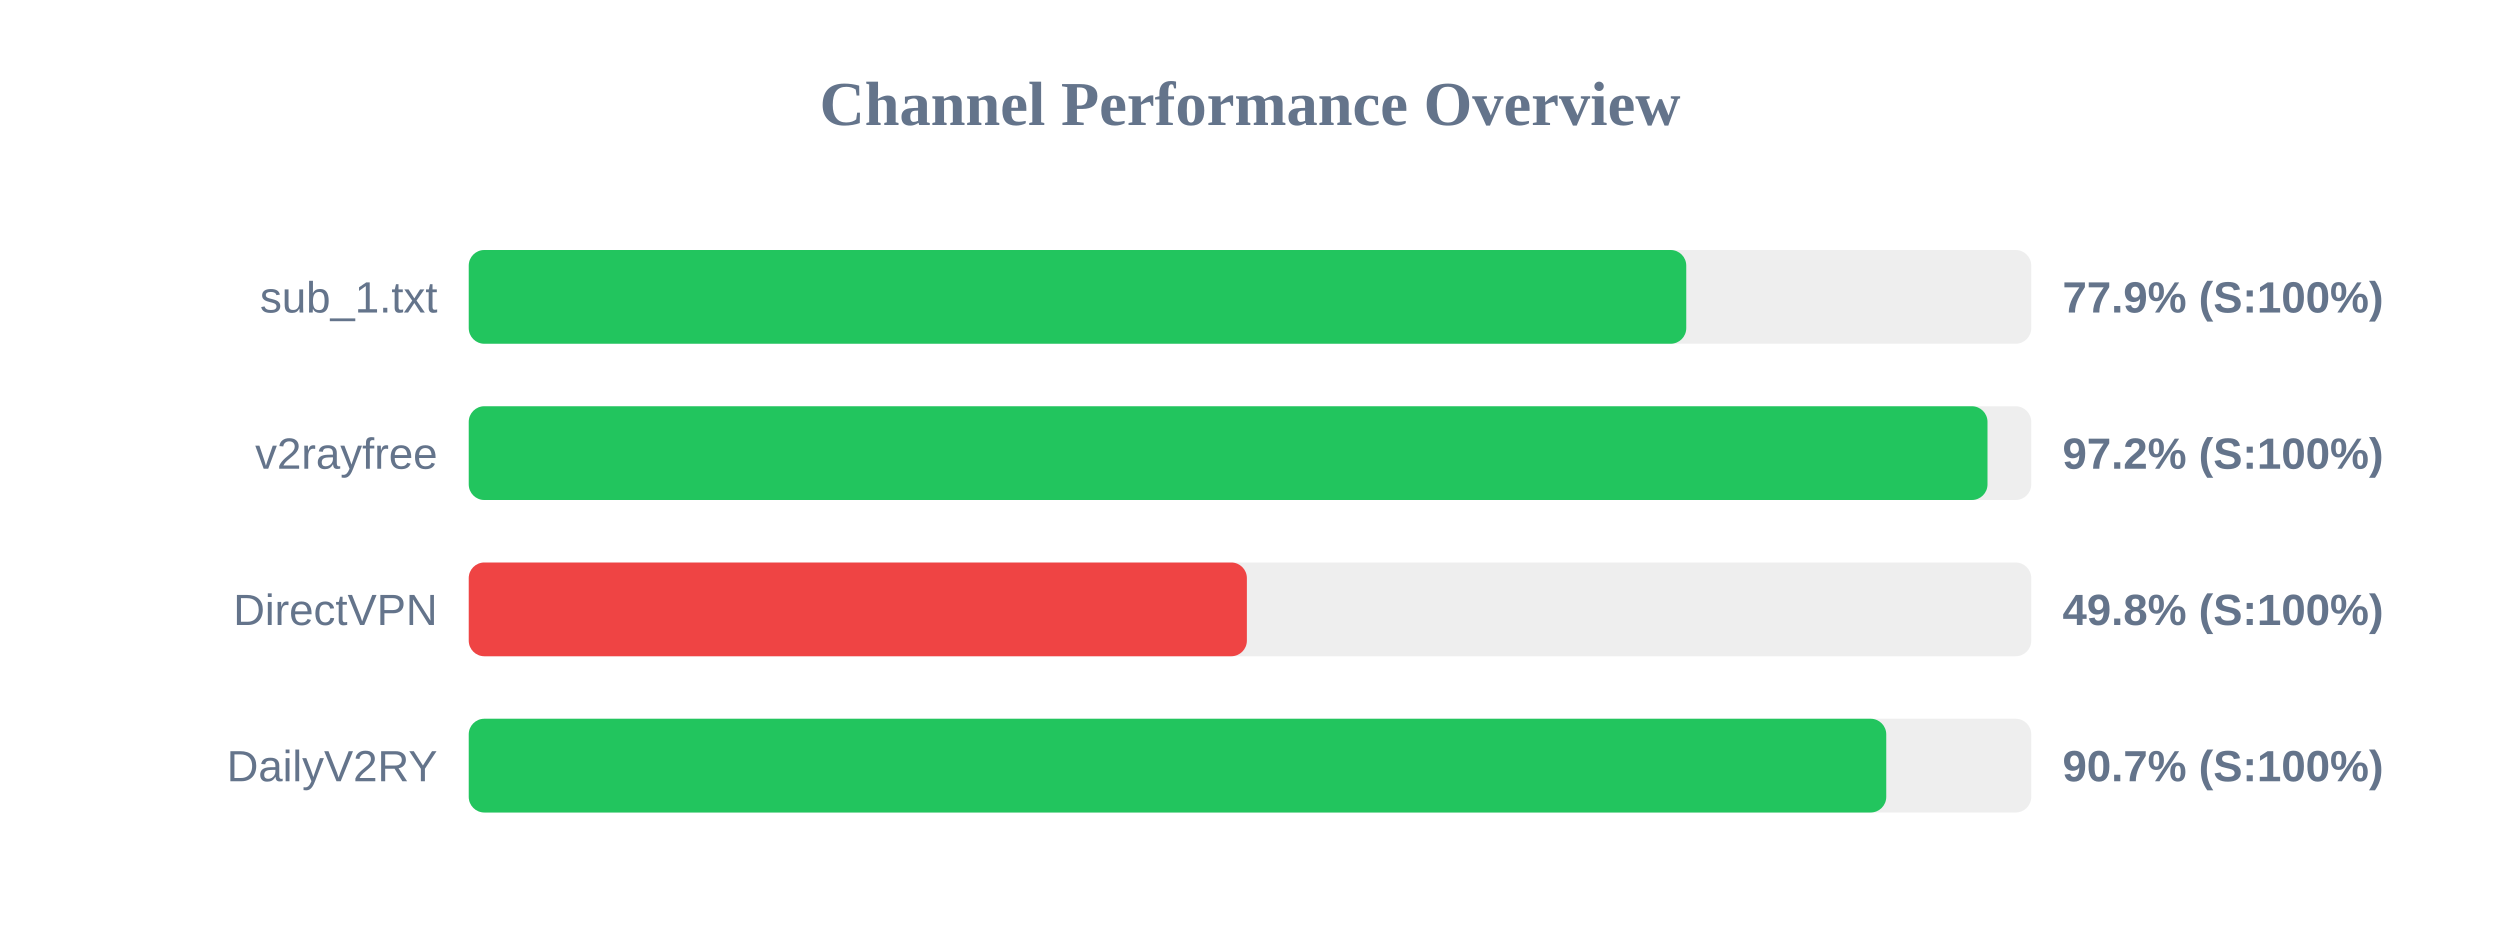
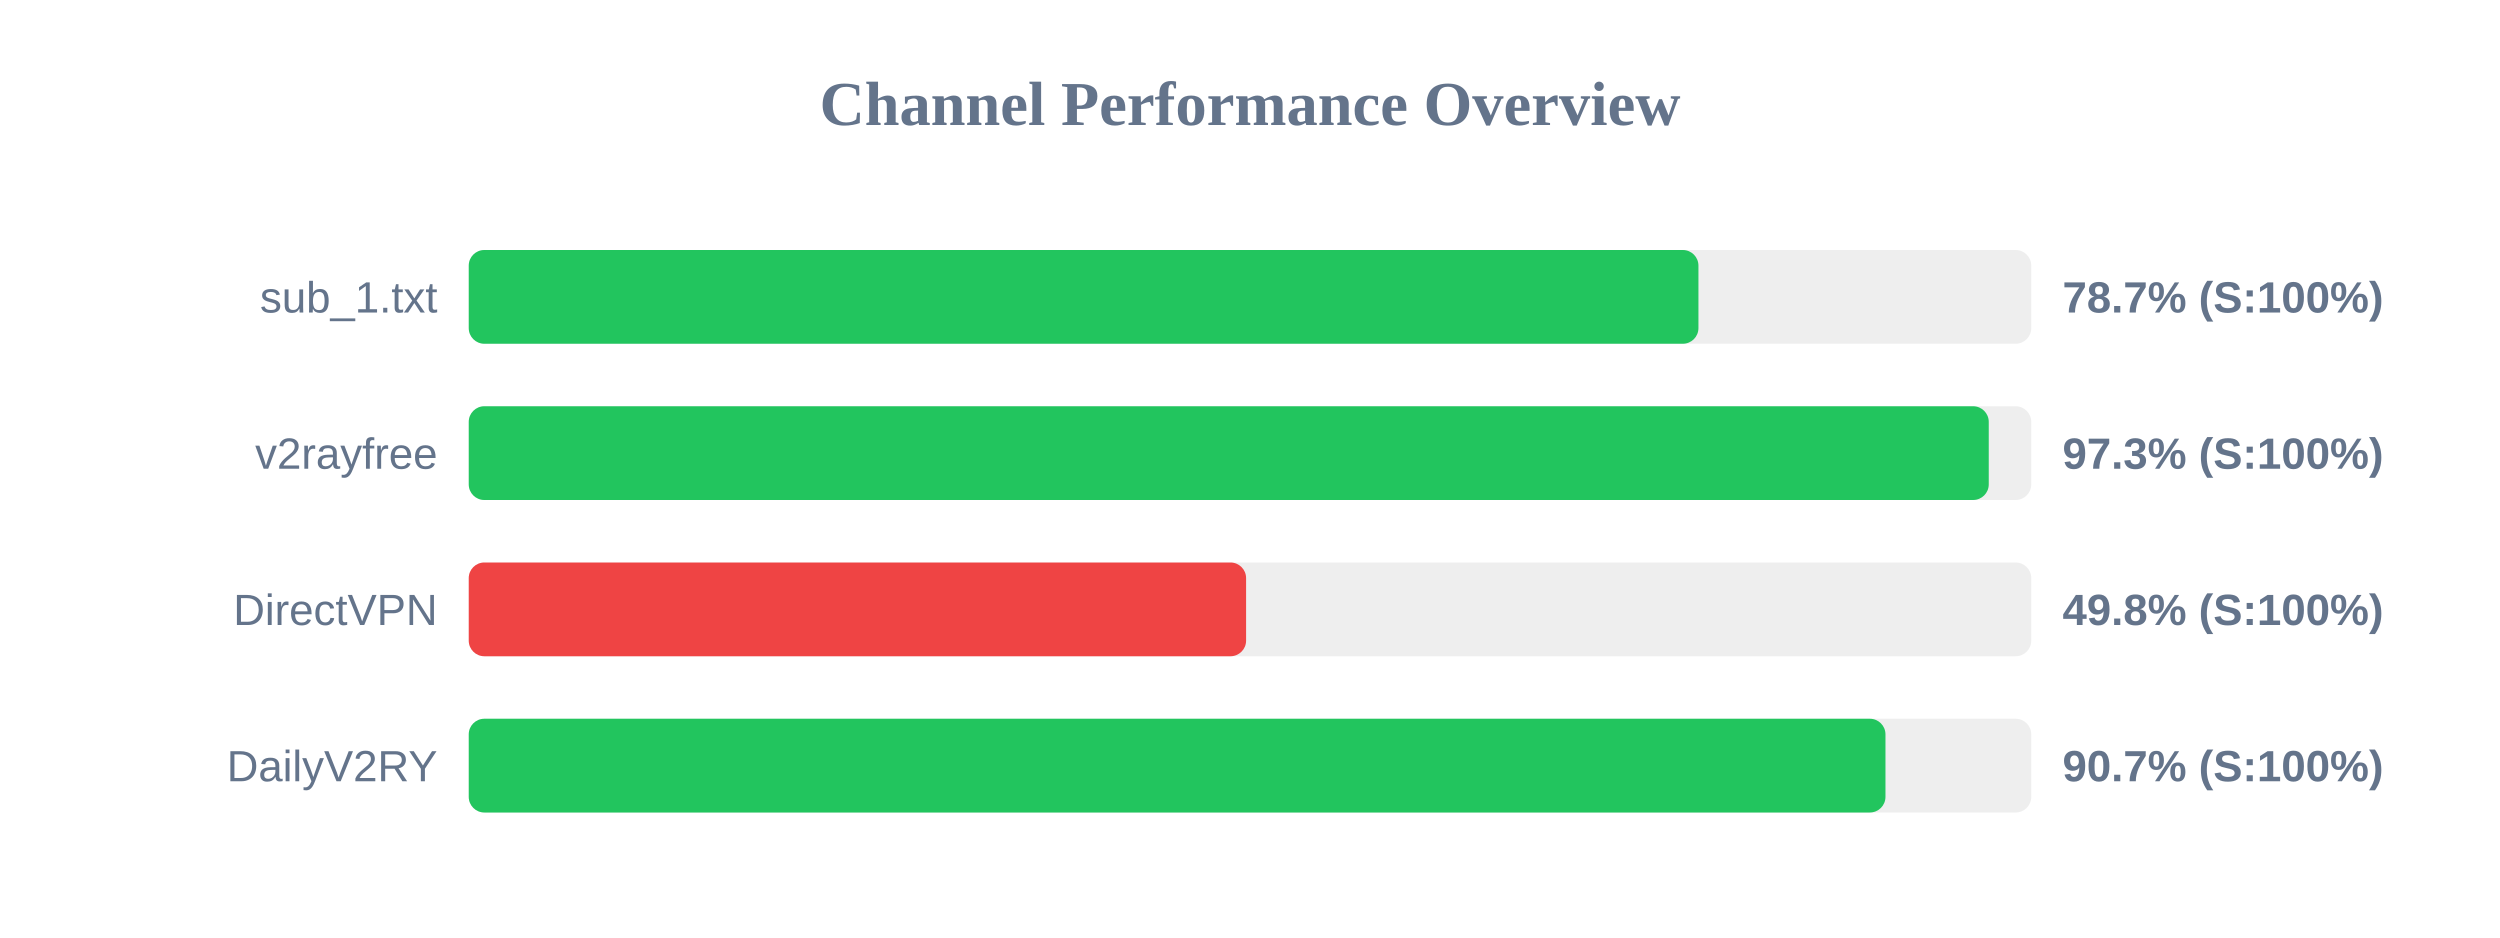
<svg xmlns="http://www.w3.org/2000/svg" width="800" height="300" version="1.1">
  <style>
        .row { font: 14px Arial; fill: #64748b; }
        .score { font: bold 14px Arial; fill: #64748b; }
    </style>
  <text x="400" y="40" text-anchor="middle" font-size="20px" font-weight="bold" fill="#64748b">Channel Performance Overview</text>
  <rect x="150" y="80" width="500" height="30" fill="#eee" rx="5" />
-   <rect x="150" y="80" width="389.6" height="30" fill="#22c55e" rx="5" />
+   <rect x="150" y="80" width="393.5" height="30" fill="#22c55e" rx="5" />
  <text x="140" y="100" text-anchor="end" class="row">sub_1.txt</text>
-   <text x="660" y="100" text-anchor="start" class="score">77.9% (S:100%)</text>
+   <text x="660" y="100" text-anchor="start" class="score">78.7% (S:100%)</text>
  <rect x="150" y="130" width="500" height="30" fill="#eee" rx="5" />
-   <rect x="150" y="130" width="486.0" height="30" fill="#22c55e" rx="5" />
+   <rect x="150" y="130" width="486.4" height="30" fill="#22c55e" rx="5" />
  <text x="140" y="150" text-anchor="end" class="row">v2rayfree</text>
-   <text x="660" y="150" text-anchor="start" class="score">97.2% (S:100%)</text>
+   <text x="660" y="150" text-anchor="start" class="score">97.3% (S:100%)</text>
  <rect x="150" y="180" width="500" height="30" fill="#eee" rx="5" />
-   <rect x="150" y="180" width="249.0" height="30" fill="#ef4444" rx="5" />
+   <rect x="150" y="180" width="248.75" height="30" fill="#ef4444" rx="5" />
  <text x="140" y="200" text-anchor="end" class="row">DirectVPN</text>
  <text x="660" y="200" text-anchor="start" class="score">49.8% (S:100%)</text>
  <rect x="150" y="230" width="500" height="30" fill="#eee" rx="5" />
-   <rect x="150" y="230" width="453.6" height="30" fill="#22c55e" rx="5" />
+   <rect x="150" y="230" width="453.35" height="30" fill="#22c55e" rx="5" />
  <text x="140" y="250" text-anchor="end" class="row">DailyV2RY</text>
  <text x="660" y="250" text-anchor="start" class="score">90.7% (S:100%)</text>
</svg>
